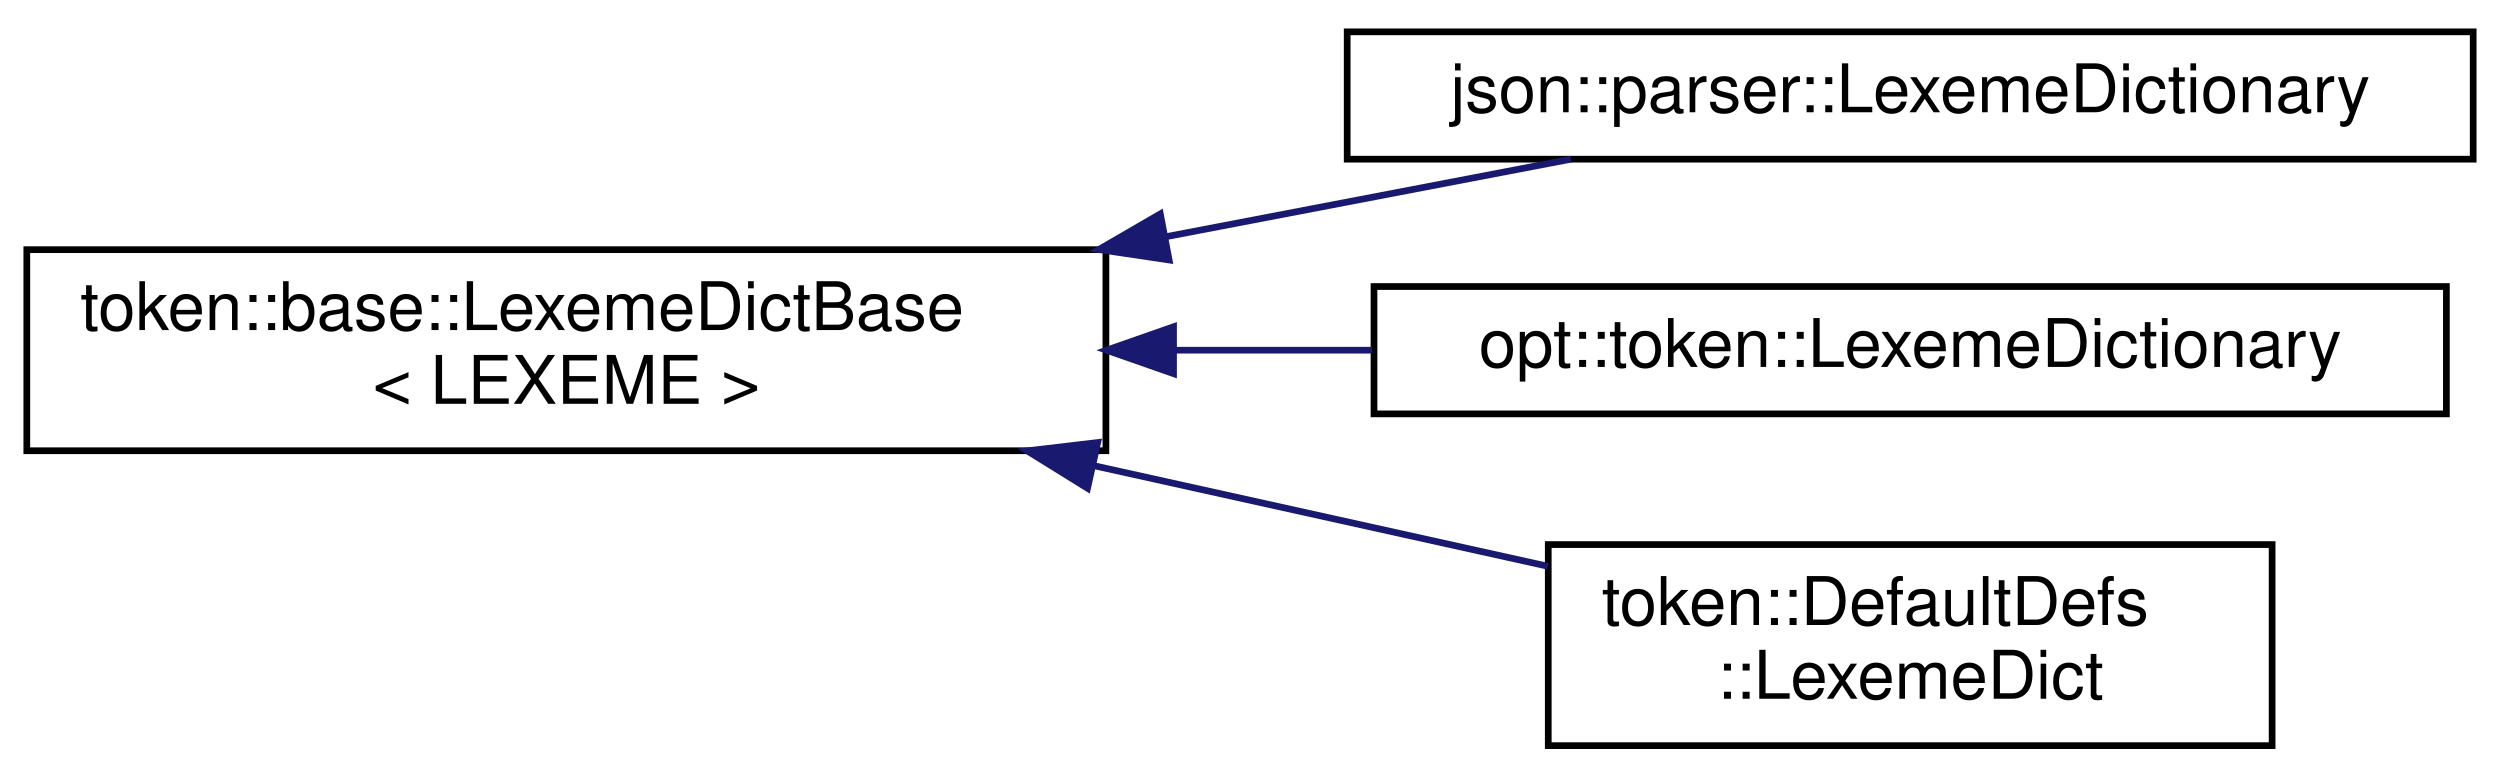
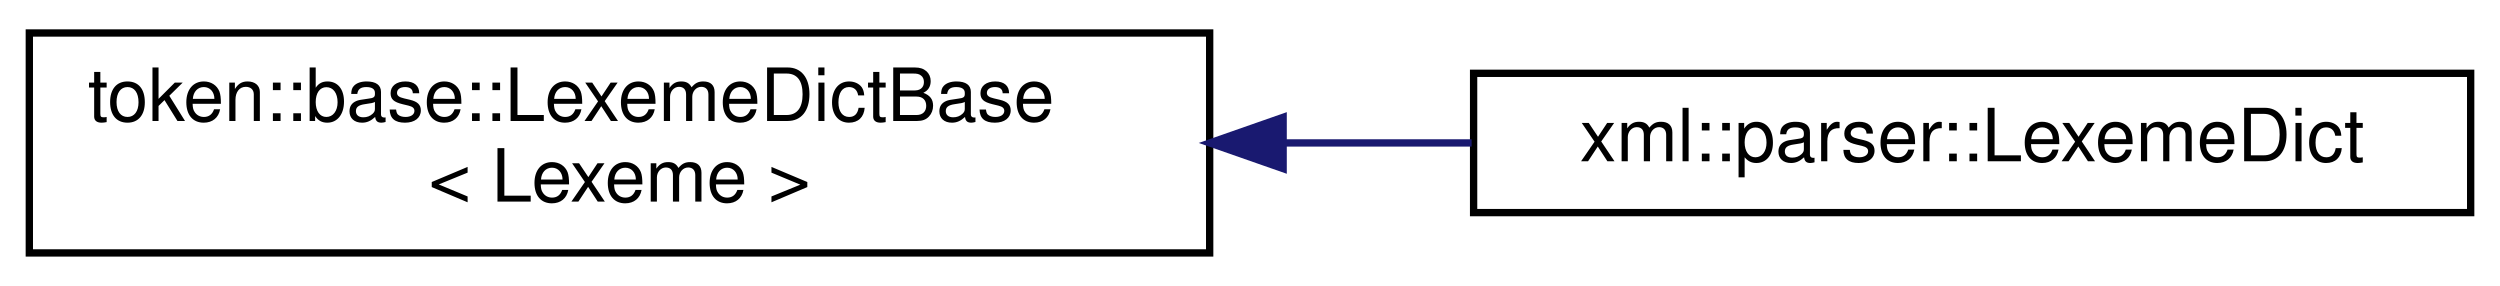
- <svg xmlns="http://www.w3.org/2000/svg" xmlns:xlink="http://www.w3.org/1999/xlink" width="373pt" height="116pt" viewBox="0.00 0.00 373.00 115.50">
-   <g id="graph0" class="graph" transform="scale(1 1) rotate(0) translate(4 111.5)">
+ <svg xmlns="http://www.w3.org/2000/svg" xmlns:xlink="http://www.w3.org/1999/xlink" width="341pt" height="39pt" viewBox="0.00 0.00 341.00 39.00">
+   <g id="graph0" class="graph" transform="scale(1 1) rotate(0) translate(4 35)">
    <g id="node1" class="node">
      <g id="a_node1">
        <a xlink:href="structtoken_1_1base_1_1_lexeme_dict_base.html" target="_top" xlink:title=" ">
-           <polygon fill="none" stroke="black" points="0,-44.5 0,-74.5 161,-74.5 161,-44.5 0,-44.5" />
-           <text text-anchor="start" x="8" y="-62.5" font-family="Helvetica,sans-Serif" font-size="10.00">token::base::LexemeDictBase</text>
-           <text text-anchor="middle" x="80.5" y="-51.5" font-family="Helvetica,sans-Serif" font-size="10.00">&lt; LEXEME &gt;</text>
+           <polygon fill="none" stroke="black" points="0,-0.5 0,-30.5 161,-30.5 161,-0.5 0,-0.5" />
+           <text text-anchor="start" x="8" y="-18.5" font-family="Helvetica,sans-Serif" font-size="10.00">token::base::LexemeDictBase</text>
+           <text text-anchor="middle" x="80.5" y="-7.5" font-family="Helvetica,sans-Serif" font-size="10.00">&lt; Lexeme &gt;</text>
        </a>
      </g>
    </g>
    <g id="node2" class="node">
      <g id="a_node2">
-         <a xlink:href="structjson_1_1parser_1_1_lexeme_dictionary.html" target="_top" xlink:title="Implements the LexemeDictBase struct for the JSON file format.">
-           <polygon fill="none" stroke="black" points="197,-88 197,-107 365,-107 365,-88 197,-88" />
-           <text text-anchor="middle" x="281" y="-95" font-family="Helvetica,sans-Serif" font-size="10.00">json::parser::LexemeDictionary</text>
+         <a xlink:href="structxml_1_1parser_1_1_lexeme_dict.html" target="_top" xlink:title="Used to convert values from char to the equivalent Lexeme.">
+           <polygon fill="none" stroke="black" points="197,-6 197,-25 333,-25 333,-6 197,-6" />
+           <text text-anchor="middle" x="265" y="-13" font-family="Helvetica,sans-Serif" font-size="10.00">xml::parser::LexemeDict</text>
        </a>
      </g>
    </g>
    <g id="edge1" class="edge">
-       <path fill="none" stroke="midnightblue" d="M170.05,-76.45C190.75,-80.41 212.07,-84.5 230.37,-88" />
-       <polygon fill="midnightblue" stroke="midnightblue" points="170.43,-72.96 159.95,-74.52 169.12,-79.84 170.43,-72.96" />
-     </g>
-     <g id="node3" class="node">
-       <g id="a_node3">
-         <a xlink:href="structopt_1_1token_1_1_lexeme_dictionary.html" target="_top" xlink:title="Lexeme dictionary override for ArgumentRedux.">
-           <polygon fill="none" stroke="black" points="201,-50 201,-69 361,-69 361,-50 201,-50" />
-           <text text-anchor="middle" x="281" y="-57" font-family="Helvetica,sans-Serif" font-size="10.00">opt::token::LexemeDictionary</text>
-         </a>
-       </g>
-     </g>
-     <g id="edge2" class="edge">
-       <path fill="none" stroke="midnightblue" d="M171.27,-59.5C181.09,-59.5 191.03,-59.5 200.71,-59.5" />
-       <polygon fill="midnightblue" stroke="midnightblue" points="171.09,-56 161.09,-59.5 171.09,-63 171.09,-56" />
-     </g>
-     <g id="node4" class="node">
-       <g id="a_node4">
-         <a xlink:href="structtoken_1_1_default_defs_1_1_lexeme_dict.html" target="_top" xlink:title="Lexeme Dictionary.">
-           <polygon fill="none" stroke="black" points="227,-0.5 227,-30.5 335,-30.5 335,-0.5 227,-0.5" />
-           <text text-anchor="start" x="235" y="-18.5" font-family="Helvetica,sans-Serif" font-size="10.00">token::DefaultDefs</text>
-           <text text-anchor="middle" x="281" y="-7.5" font-family="Helvetica,sans-Serif" font-size="10.00">::LexemeDict</text>
-         </a>
-       </g>
-     </g>
-     <g id="edge3" class="edge">
-       <path fill="none" stroke="midnightblue" d="M159.21,-42.27C181.9,-37.25 206.16,-31.87 226.95,-27.26" />
-       <polygon fill="midnightblue" stroke="midnightblue" points="158.26,-38.9 149.26,-44.48 159.78,-45.73 158.26,-38.9" />
+       <path fill="none" stroke="midnightblue" d="M171.11,-15.5C179.74,-15.5 188.38,-15.5 196.73,-15.5" />
+       <polygon fill="midnightblue" stroke="midnightblue" points="171.02,-12 161.02,-15.5 171.02,-19 171.02,-12" />
    </g>
  </g>
</svg>
